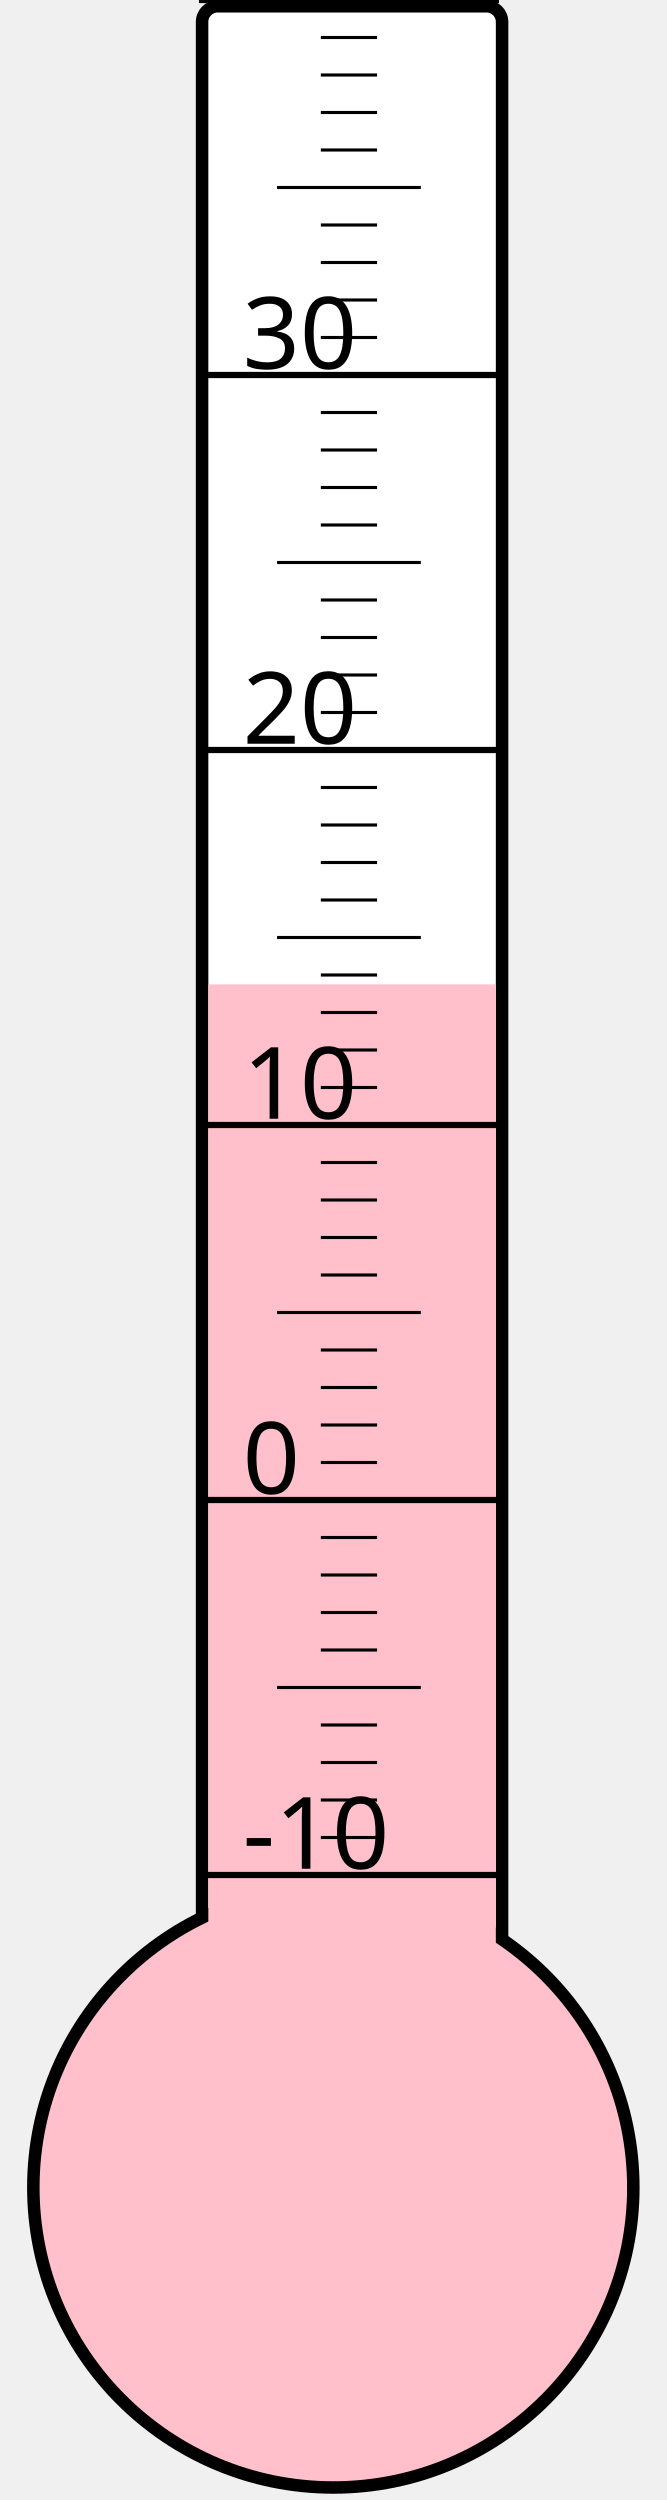
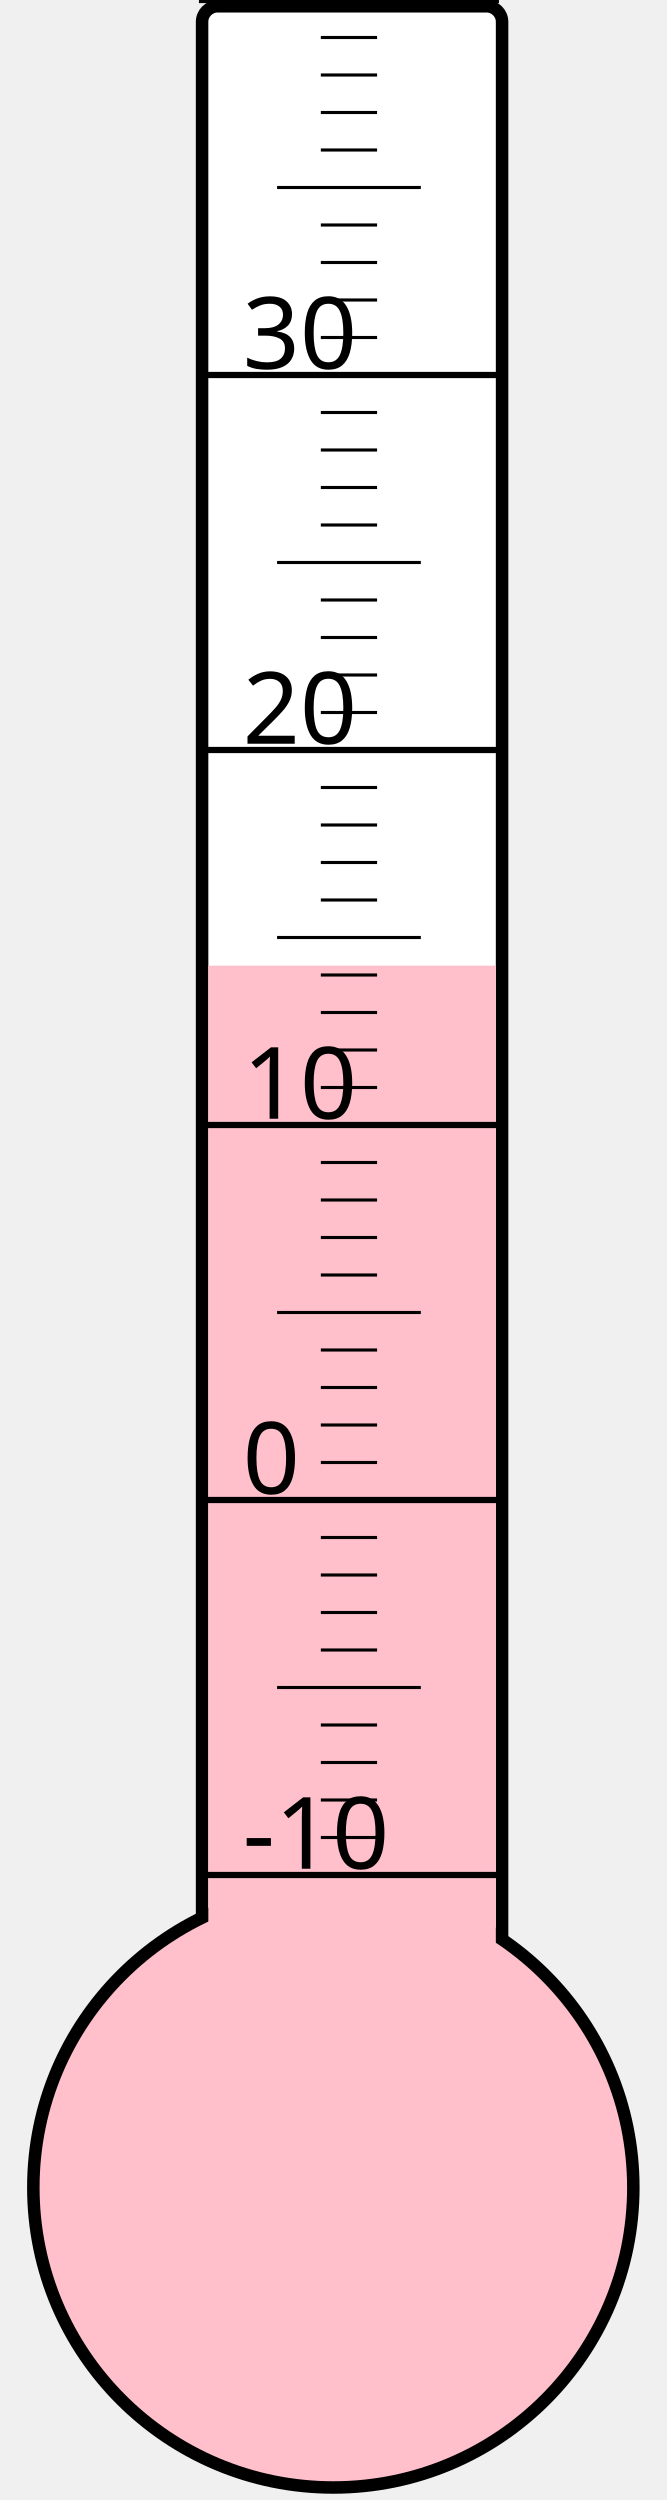
<svg xmlns="http://www.w3.org/2000/svg" width="40px" height="150px" viewBox="0 0 200 800">
  <rect width="200" height="800" x="0" y="0" style="fill: #ffffeb; fill-opacity: 0;" />
  <rect width="96" height="680" x="58" y="2" rx="5" ry="5" style="fill: white; fill-opacity: 1; stroke: black; stroke-width: 4;" />
  <circle cx="100" cy="700" r="96" style="fill: pink; stroke: black; stroke-width: 4;" />
-   <rect width="92" height="385.0" x="60" y="315.0" style="fill: pink; fill-opacity: 1; stroke-width: 0;" />
+   <rect width="92" height="391.0" x="60" y="309.0" style="fill: pink; fill-opacity: 1; stroke-width: 0;" />
  <text x="71" y="598" style="font-family: sans-serif; font-size: 24pt;">-10</text>
  <text x="71" y="478" style="font-family: sans-serif; font-size: 24pt;">0</text>
  <text x="71" y="358" style="font-family: sans-serif; font-size: 24pt;">10</text>
  <text x="71" y="238" style="font-family: sans-serif; font-size: 24pt;">20</text>
  <text x="71" y="118" style="font-family: sans-serif; font-size: 24pt;">30</text>
  <g style="stroke: black;">
    <line x1="57" y1="600" x2="153" y2="600" style="stroke-width: 2;" />
    <line x1="96" y1="588" x2="114" y2="588" style="stroke-width: 1;" />
    <line x1="96" y1="576" x2="114" y2="576" style="stroke-width: 1;" />
    <line x1="96" y1="564" x2="114" y2="564" style="stroke-width: 1;" />
    <line x1="96" y1="552" x2="114" y2="552" style="stroke-width: 1;" />
    <line x1="82" y1="540" x2="128" y2="540" style="stroke-width: 1;" />
    <line x1="96" y1="528" x2="114" y2="528" style="stroke-width: 1;" />
    <line x1="96" y1="516" x2="114" y2="516" style="stroke-width: 1;" />
    <line x1="96" y1="504" x2="114" y2="504" style="stroke-width: 1;" />
    <line x1="96" y1="492" x2="114" y2="492" style="stroke-width: 1;" />
    <line x1="57" y1="480" x2="153" y2="480" style="stroke-width: 2;" />
    <line x1="96" y1="468" x2="114" y2="468" style="stroke-width: 1;" />
    <line x1="96" y1="456" x2="114" y2="456" style="stroke-width: 1;" />
    <line x1="96" y1="444" x2="114" y2="444" style="stroke-width: 1;" />
    <line x1="96" y1="432" x2="114" y2="432" style="stroke-width: 1;" />
    <line x1="82" y1="420" x2="128" y2="420" style="stroke-width: 1;" />
    <line x1="96" y1="408" x2="114" y2="408" style="stroke-width: 1;" />
    <line x1="96" y1="396" x2="114" y2="396" style="stroke-width: 1;" />
    <line x1="96" y1="384" x2="114" y2="384" style="stroke-width: 1;" />
    <line x1="96" y1="372" x2="114" y2="372" style="stroke-width: 1;" />
    <line x1="57" y1="360" x2="153" y2="360" style="stroke-width: 2;" />
    <line x1="96" y1="348" x2="114" y2="348" style="stroke-width: 1;" />
    <line x1="96" y1="336" x2="114" y2="336" style="stroke-width: 1;" />
    <line x1="96" y1="324" x2="114" y2="324" style="stroke-width: 1;" />
    <line x1="96" y1="312" x2="114" y2="312" style="stroke-width: 1;" />
    <line x1="82" y1="300" x2="128" y2="300" style="stroke-width: 1;" />
    <line x1="96" y1="288" x2="114" y2="288" style="stroke-width: 1;" />
    <line x1="96" y1="276" x2="114" y2="276" style="stroke-width: 1;" />
    <line x1="96" y1="264" x2="114" y2="264" style="stroke-width: 1;" />
    <line x1="96" y1="252" x2="114" y2="252" style="stroke-width: 1;" />
    <line x1="57" y1="240" x2="153" y2="240" style="stroke-width: 2;" />
    <line x1="96" y1="228" x2="114" y2="228" style="stroke-width: 1;" />
    <line x1="96" y1="216" x2="114" y2="216" style="stroke-width: 1;" />
    <line x1="96" y1="204" x2="114" y2="204" style="stroke-width: 1;" />
    <line x1="96" y1="192" x2="114" y2="192" style="stroke-width: 1;" />
    <line x1="82" y1="180" x2="128" y2="180" style="stroke-width: 1;" />
    <line x1="96" y1="168" x2="114" y2="168" style="stroke-width: 1;" />
    <line x1="96" y1="156" x2="114" y2="156" style="stroke-width: 1;" />
    <line x1="96" y1="144" x2="114" y2="144" style="stroke-width: 1;" />
    <line x1="96" y1="132" x2="114" y2="132" style="stroke-width: 1;" />
    <line x1="57" y1="120" x2="153" y2="120" style="stroke-width: 2;" />
    <line x1="96" y1="108" x2="114" y2="108" style="stroke-width: 1;" />
    <line x1="96" y1="96" x2="114" y2="96" style="stroke-width: 1;" />
    <line x1="96" y1="84" x2="114" y2="84" style="stroke-width: 1;" />
    <line x1="96" y1="72" x2="114" y2="72" style="stroke-width: 1;" />
    <line x1="82" y1="60" x2="128" y2="60" style="stroke-width: 1;" />
    <line x1="96" y1="48" x2="114" y2="48" style="stroke-width: 1;" />
    <line x1="96" y1="36" x2="114" y2="36" style="stroke-width: 1;" />
    <line x1="96" y1="24" x2="114" y2="24" style="stroke-width: 1;" />
    <line x1="96" y1="12" x2="114" y2="12" style="stroke-width: 1;" />
    <line x1="57" y1="0" x2="153" y2="0" style="stroke-width: 2;" />
  </g>
</svg>
